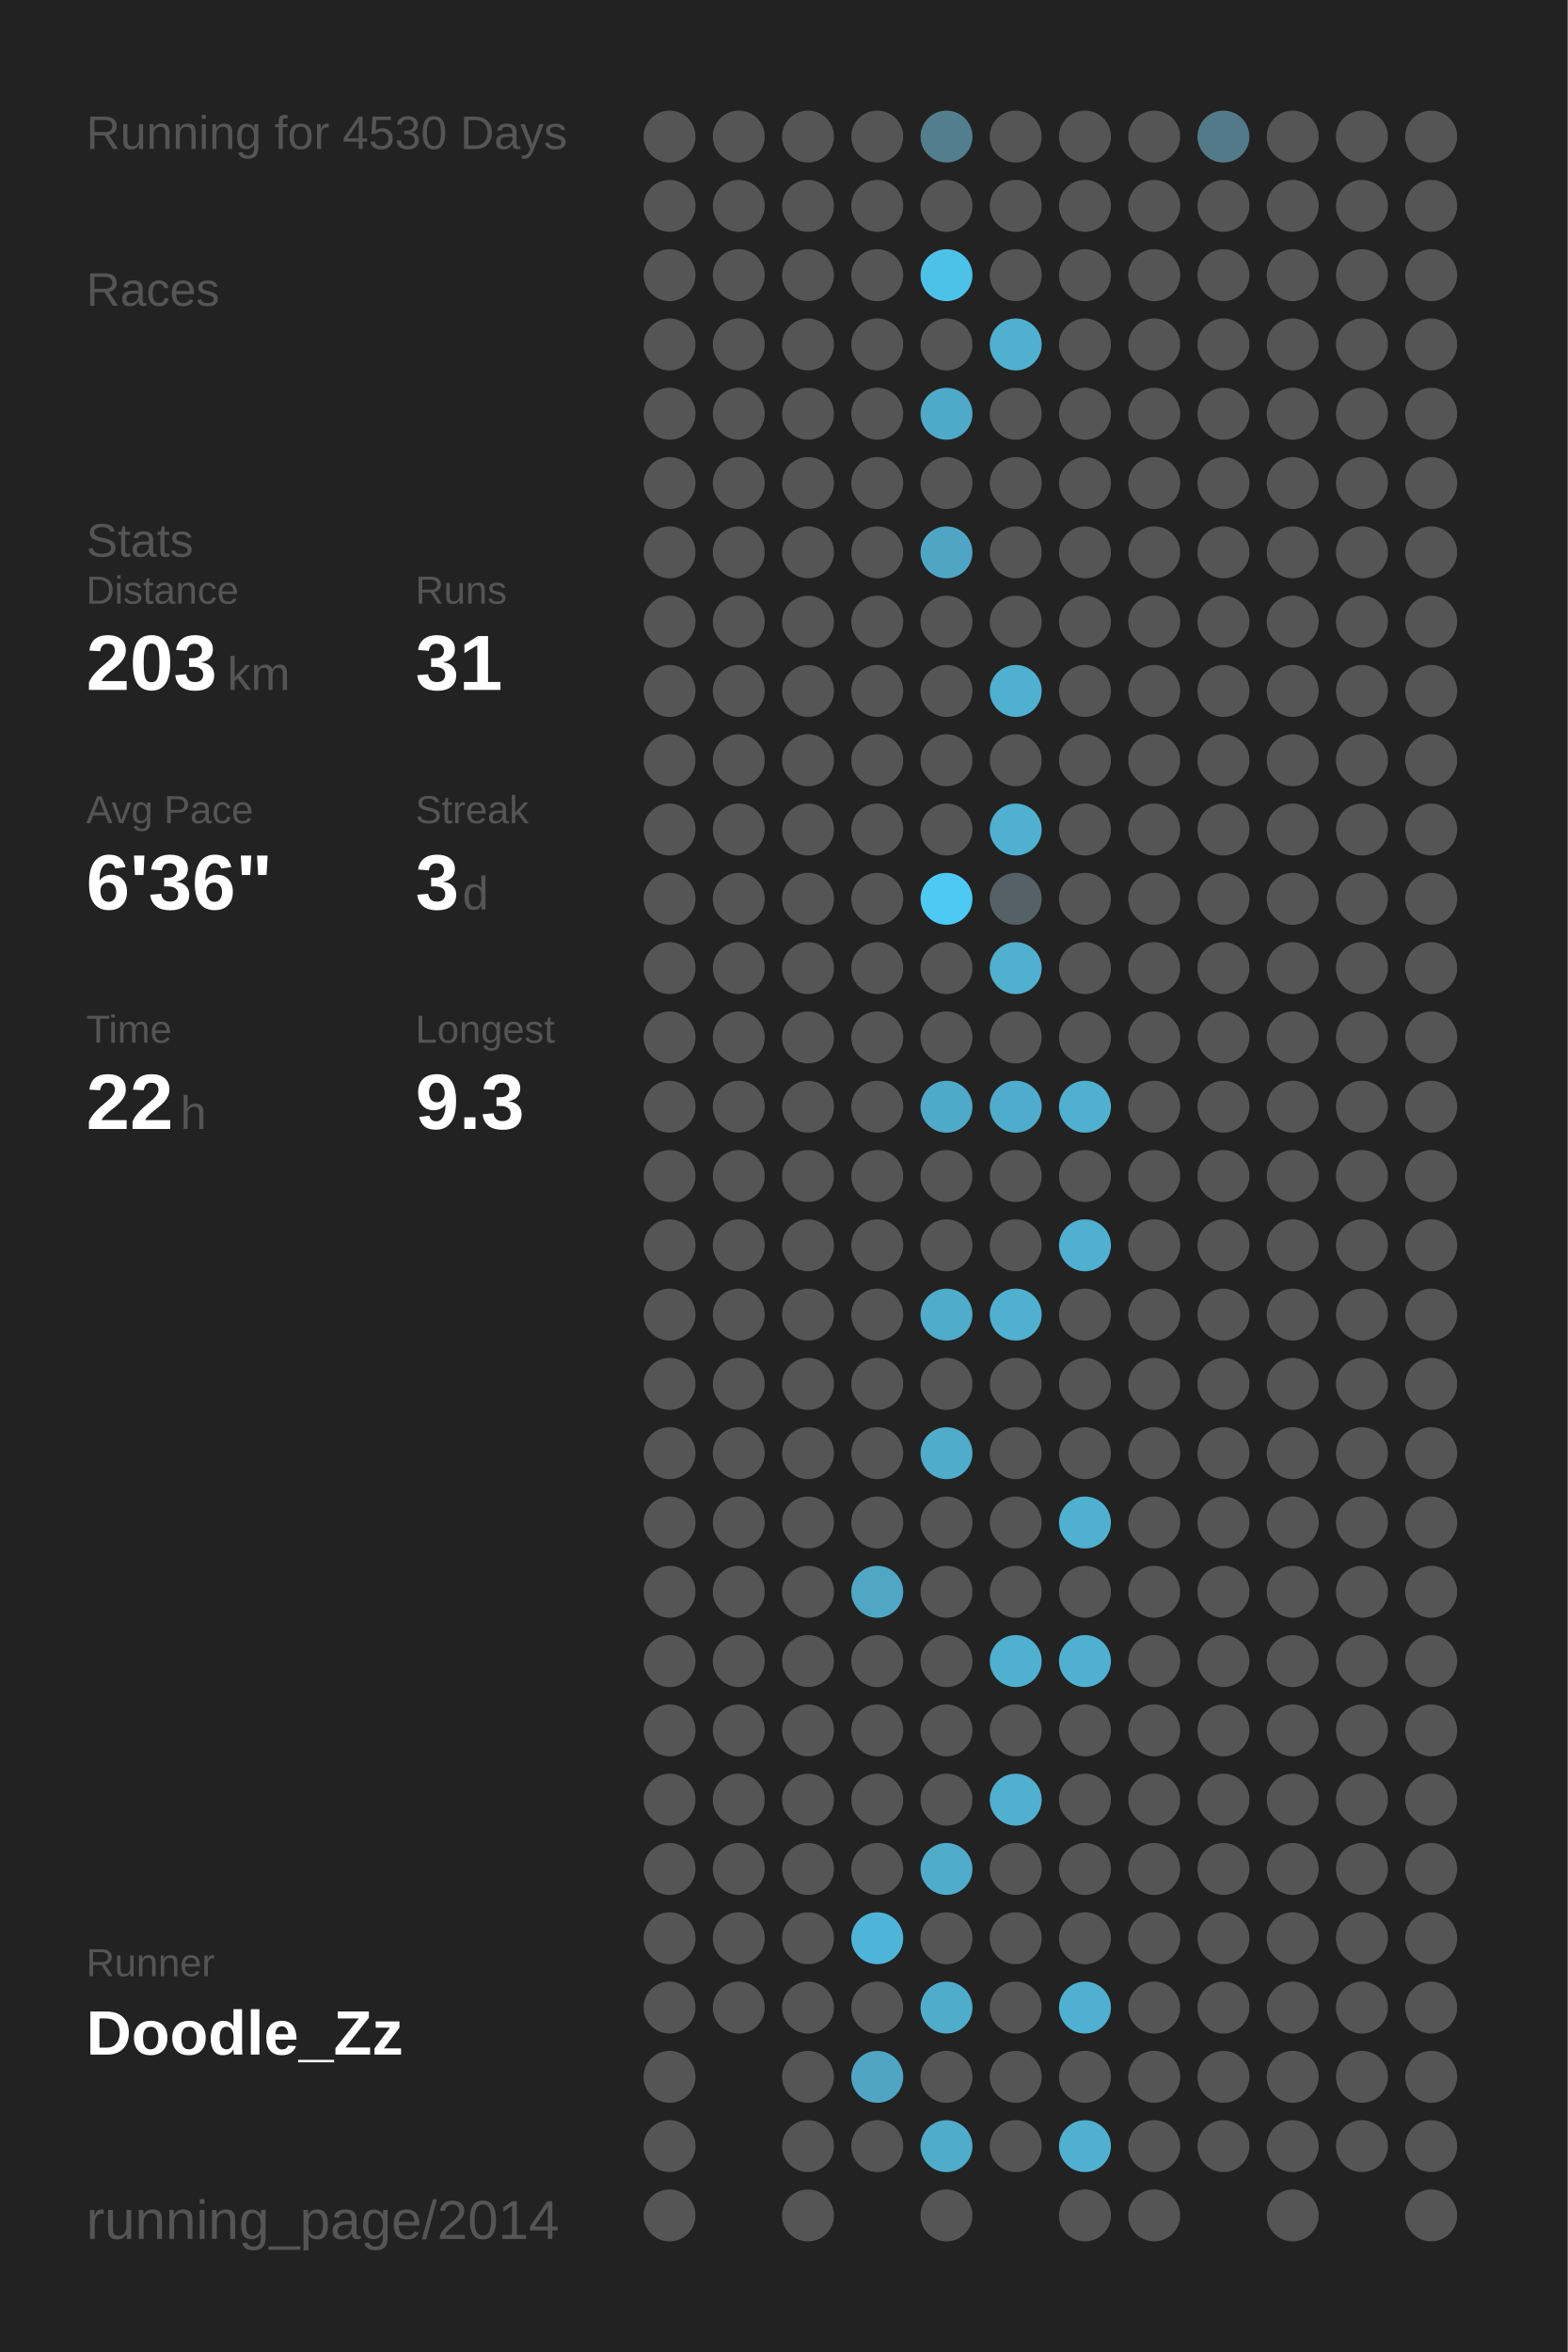
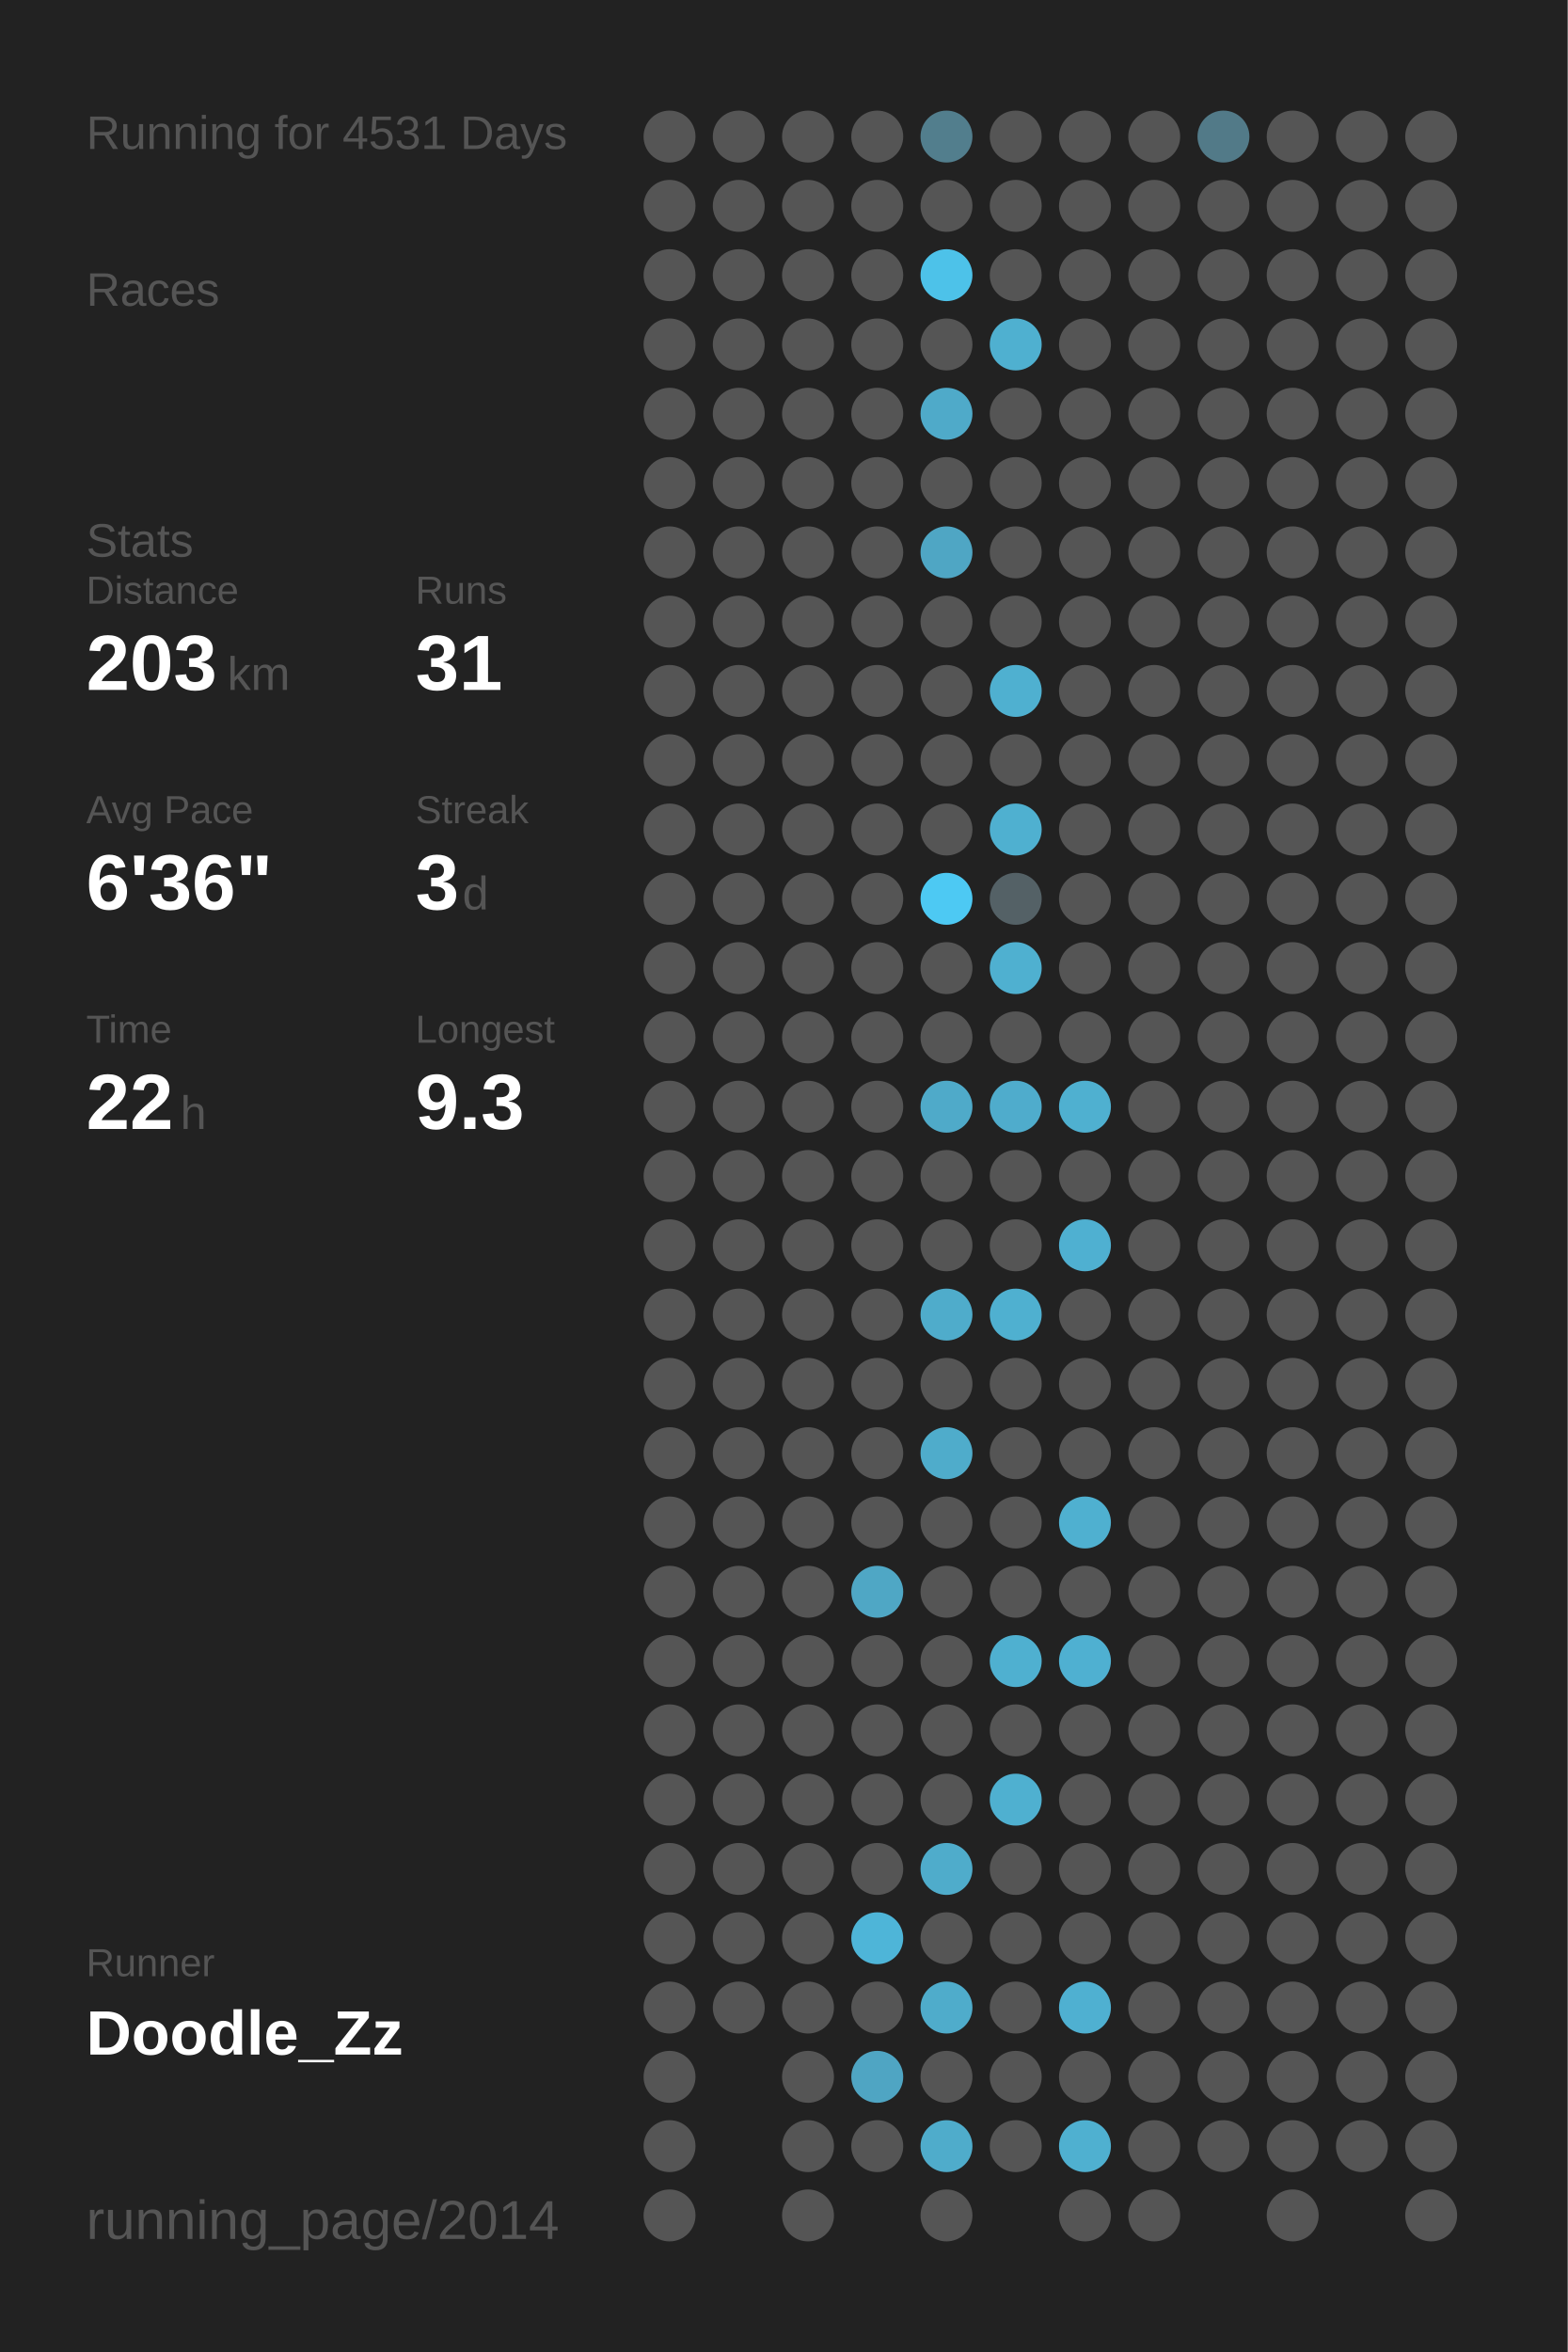
<svg xmlns="http://www.w3.org/2000/svg" baseProfile="full" height="300mm" version="1.1" viewBox="0,0,200,300" width="200mm">
  <defs />
  <rect fill="#222222" height="300" width="200" x="0" y="0" />
-   <text fill="#555555" style="font-size:6px; font-family:Arial;" x="11" y="19">Running for 4530 Days</text>
+   <text fill="#555555" style="font-size:6px; font-family:Arial;" x="11" y="19">Running for 4531 Days</text>
  <text fill="#555555" style="font-size:6px; font-family:Arial;" x="11" y="39">Races</text>
  <text fill="#555555" style="font-size:6px; font-family:Arial;" x="11" y="71">Stats</text>
  <text fill="#555555" style="font-size:5px; font-family:Arial;" x="11" y="77">Distance</text>
  <text fill="#FFFFFF" style="font-size:10px; font-family:Arial; font-weight:bold;" x="11" y="88">203</text>
  <text fill="#555555" style="font-size:6px; font-family:Arial;" x="29" y="88">km</text>
  <text fill="#555555" style="font-size:5px; font-family:Arial;" x="53" y="77">Runs</text>
  <text fill="#FFFFFF" style="font-size:10px; font-family:Arial; font-weight:bold;" x="53" y="88">31</text>
  <text fill="#555555" style="font-size:5px; font-family:Arial;" x="11" y="105">Avg Pace</text>
  <text fill="#FFFFFF" style="font-size:10px; font-family:Arial; font-weight:bold;" x="11" y="116">6'36"</text>
  <text fill="#555555" style="font-size:5px; font-family:Arial;" x="53" y="105">Streak</text>
  <text fill="#FFFFFF" style="font-size:10px; font-family:Arial; font-weight:bold;" x="53" y="116">3</text>
  <text fill="#555555" style="font-size:6px; font-family:Arial;" x="59" y="116">d</text>
  <text fill="#555555" style="font-size:5px; font-family:Arial;" x="11" y="133">Time</text>
  <text fill="#FFFFFF" style="font-size:10px; font-family:Arial; font-weight:bold;" x="11" y="144">22</text>
  <text fill="#555555" style="font-size:6px; font-family:Arial;" x="23" y="144">h</text>
  <text fill="#555555" style="font-size:5px; font-family:Arial;" x="53" y="133">Longest</text>
  <text fill="#FFFFFF" style="font-size:10px; font-family:Arial; font-weight:bold;" x="53" y="144">9.3</text>
  <text fill="#555555" style="font-size:5px; font-family:Arial;" x="11" y="252.065">Runner</text>
  <text fill="#FFFFFF" style="font-size:8px; font-family:Arial; font-weight:bold;" x="11" y="262.065">Doodle_Zz</text>
  <text fill="#555555" style="font-size:7px; font-family:Arial;" x="11" y="285.581">running_page/2014</text>
  <circle cx="85.417" cy="17.419" fill="#555555" r="3.312" />
  <circle cx="85.417" cy="26.258" fill="#555555" r="3.312" />
  <circle cx="85.417" cy="35.097" fill="#555555" r="3.312" />
  <circle cx="85.417" cy="43.935" fill="#555555" r="3.312" />
  <circle cx="85.417" cy="52.774" fill="#555555" r="3.312" />
  <circle cx="85.417" cy="61.613" fill="#555555" r="3.312" />
  <circle cx="85.417" cy="70.452" fill="#555555" r="3.312" />
  <circle cx="85.417" cy="79.29" fill="#555555" r="3.312" />
  <circle cx="85.417" cy="88.129" fill="#555555" r="3.312" />
  <circle cx="85.417" cy="96.968" fill="#555555" r="3.312" />
  <circle cx="85.417" cy="105.806" fill="#555555" r="3.312" />
  <circle cx="85.417" cy="114.645" fill="#555555" r="3.312" />
  <circle cx="85.417" cy="123.484" fill="#555555" r="3.312" />
  <circle cx="85.417" cy="132.323" fill="#555555" r="3.312" />
  <circle cx="85.417" cy="141.161" fill="#555555" r="3.312" />
  <circle cx="85.417" cy="150" fill="#555555" r="3.312" />
  <circle cx="85.417" cy="158.839" fill="#555555" r="3.312" />
  <circle cx="85.417" cy="167.677" fill="#555555" r="3.312" />
  <circle cx="85.417" cy="176.516" fill="#555555" r="3.312" />
  <circle cx="85.417" cy="185.355" fill="#555555" r="3.312" />
  <circle cx="85.417" cy="194.194" fill="#555555" r="3.312" />
  <circle cx="85.417" cy="203.032" fill="#555555" r="3.312" />
  <circle cx="85.417" cy="211.871" fill="#555555" r="3.312" />
  <circle cx="85.417" cy="220.71" fill="#555555" r="3.312" />
  <circle cx="85.417" cy="229.548" fill="#555555" r="3.312" />
  <circle cx="85.417" cy="238.387" fill="#555555" r="3.312" />
  <circle cx="85.417" cy="247.226" fill="#555555" r="3.312" />
  <circle cx="85.417" cy="256.065" fill="#555555" r="3.312" />
  <circle cx="85.417" cy="264.903" fill="#555555" r="3.312" />
  <circle cx="85.417" cy="273.742" fill="#555555" r="3.312" />
  <circle cx="85.417" cy="282.581" fill="#555555" r="3.312" />
  <circle cx="94.25" cy="17.419" fill="#555555" r="3.312" />
  <circle cx="94.25" cy="26.258" fill="#555555" r="3.312" />
  <circle cx="94.25" cy="35.097" fill="#555555" r="3.312" />
  <circle cx="94.25" cy="43.935" fill="#555555" r="3.312" />
  <circle cx="94.25" cy="52.774" fill="#555555" r="3.312" />
  <circle cx="94.25" cy="61.613" fill="#555555" r="3.312" />
  <circle cx="94.25" cy="70.452" fill="#555555" r="3.312" />
  <circle cx="94.25" cy="79.29" fill="#555555" r="3.312" />
  <circle cx="94.25" cy="88.129" fill="#555555" r="3.312" />
  <circle cx="94.25" cy="96.968" fill="#555555" r="3.312" />
  <circle cx="94.25" cy="105.806" fill="#555555" r="3.312" />
  <circle cx="94.25" cy="114.645" fill="#555555" r="3.312" />
  <circle cx="94.25" cy="123.484" fill="#555555" r="3.312" />
  <circle cx="94.25" cy="132.323" fill="#555555" r="3.312" />
  <circle cx="94.25" cy="141.161" fill="#555555" r="3.312" />
  <circle cx="94.25" cy="150" fill="#555555" r="3.312" />
  <circle cx="94.25" cy="158.839" fill="#555555" r="3.312" />
  <circle cx="94.25" cy="167.677" fill="#555555" r="3.312" />
  <circle cx="94.25" cy="176.516" fill="#555555" r="3.312" />
  <circle cx="94.25" cy="185.355" fill="#555555" r="3.312" />
  <circle cx="94.25" cy="194.194" fill="#555555" r="3.312" />
  <circle cx="94.25" cy="203.032" fill="#555555" r="3.312" />
  <circle cx="94.25" cy="211.871" fill="#555555" r="3.312" />
  <circle cx="94.25" cy="220.71" fill="#555555" r="3.312" />
  <circle cx="94.25" cy="229.548" fill="#555555" r="3.312" />
  <circle cx="94.25" cy="238.387" fill="#555555" r="3.312" />
  <circle cx="94.25" cy="247.226" fill="#555555" r="3.312" />
  <circle cx="94.25" cy="256.065" fill="#555555" r="3.312" />
  <circle cx="103.083" cy="17.419" fill="#555555" r="3.312" />
  <circle cx="103.083" cy="26.258" fill="#555555" r="3.312" />
  <circle cx="103.083" cy="35.097" fill="#555555" r="3.312" />
  <circle cx="103.083" cy="43.935" fill="#555555" r="3.312" />
  <circle cx="103.083" cy="52.774" fill="#555555" r="3.312" />
  <circle cx="103.083" cy="61.613" fill="#555555" r="3.312" />
  <circle cx="103.083" cy="70.452" fill="#555555" r="3.312" />
  <circle cx="103.083" cy="79.29" fill="#555555" r="3.312" />
  <circle cx="103.083" cy="88.129" fill="#555555" r="3.312" />
  <circle cx="103.083" cy="96.968" fill="#555555" r="3.312" />
  <circle cx="103.083" cy="105.806" fill="#555555" r="3.312" />
  <circle cx="103.083" cy="114.645" fill="#555555" r="3.312" />
  <circle cx="103.083" cy="123.484" fill="#555555" r="3.312" />
  <circle cx="103.083" cy="132.323" fill="#555555" r="3.312" />
  <circle cx="103.083" cy="141.161" fill="#555555" r="3.312" />
  <circle cx="103.083" cy="150" fill="#555555" r="3.312" />
  <circle cx="103.083" cy="158.839" fill="#555555" r="3.312" />
  <circle cx="103.083" cy="167.677" fill="#555555" r="3.312" />
  <circle cx="103.083" cy="176.516" fill="#555555" r="3.312" />
  <circle cx="103.083" cy="185.355" fill="#555555" r="3.312" />
  <circle cx="103.083" cy="194.194" fill="#555555" r="3.312" />
  <circle cx="103.083" cy="203.032" fill="#555555" r="3.312" />
  <circle cx="103.083" cy="211.871" fill="#555555" r="3.312" />
  <circle cx="103.083" cy="220.71" fill="#555555" r="3.312" />
  <circle cx="103.083" cy="229.548" fill="#555555" r="3.312" />
  <circle cx="103.083" cy="238.387" fill="#555555" r="3.312" />
  <circle cx="103.083" cy="247.226" fill="#555555" r="3.312" />
  <circle cx="103.083" cy="256.065" fill="#555555" r="3.312" />
  <circle cx="103.083" cy="264.903" fill="#555555" r="3.312" />
  <circle cx="103.083" cy="273.742" fill="#555555" r="3.312" />
  <circle cx="103.083" cy="282.581" fill="#555555" r="3.312" />
  <circle cx="111.917" cy="17.419" fill="#555555" r="3.312" />
  <circle cx="111.917" cy="26.258" fill="#555555" r="3.312" />
  <circle cx="111.917" cy="35.097" fill="#555555" r="3.312" />
  <circle cx="111.917" cy="43.935" fill="#555555" r="3.312" />
  <circle cx="111.917" cy="52.774" fill="#555555" r="3.312" />
  <circle cx="111.917" cy="61.613" fill="#555555" r="3.312" />
  <circle cx="111.917" cy="70.452" fill="#555555" r="3.312" />
  <circle cx="111.917" cy="79.29" fill="#555555" r="3.312" />
  <circle cx="111.917" cy="88.129" fill="#555555" r="3.312" />
  <circle cx="111.917" cy="96.968" fill="#555555" r="3.312" />
  <circle cx="111.917" cy="105.806" fill="#555555" r="3.312" />
  <circle cx="111.917" cy="114.645" fill="#555555" r="3.312" />
  <circle cx="111.917" cy="123.484" fill="#555555" r="3.312" />
  <circle cx="111.917" cy="132.323" fill="#555555" r="3.312" />
  <circle cx="111.917" cy="141.161" fill="#555555" r="3.312" />
  <circle cx="111.917" cy="150" fill="#555555" r="3.312" />
  <circle cx="111.917" cy="158.839" fill="#555555" r="3.312" />
  <circle cx="111.917" cy="167.677" fill="#555555" r="3.312" />
  <circle cx="111.917" cy="176.516" fill="#555555" r="3.312" />
  <circle cx="111.917" cy="185.355" fill="#555555" r="3.312" />
  <circle cx="111.917" cy="194.194" fill="#555555" r="3.312" />
  <circle cx="111.917" cy="203.032" fill="#4fa7c5" r="3.312" />
  <circle cx="111.917" cy="211.871" fill="#555555" r="3.312" />
  <circle cx="111.917" cy="220.71" fill="#555555" r="3.312" />
  <circle cx="111.917" cy="229.548" fill="#555555" r="3.312" />
  <circle cx="111.917" cy="238.387" fill="#555555" r="3.312" />
  <circle cx="111.917" cy="247.226" fill="#4eb5d8" r="3.312" />
  <circle cx="111.917" cy="256.065" fill="#555555" r="3.312" />
  <circle cx="111.917" cy="264.903" fill="#4fa5c3" r="3.312" />
  <circle cx="111.917" cy="273.742" fill="#555555" r="3.312" />
  <circle cx="120.75" cy="17.419" fill="#527e8d" r="3.312" />
  <circle cx="120.75" cy="26.258" fill="#555555" r="3.312" />
  <circle cx="120.75" cy="35.097" fill="#4dc2e9" r="3.312" />
  <circle cx="120.75" cy="43.935" fill="#555555" r="3.312" />
  <circle cx="120.75" cy="52.774" fill="#4faac9" r="3.312" />
  <circle cx="120.75" cy="61.613" fill="#555555" r="3.312" />
  <circle cx="120.75" cy="70.452" fill="#4fa6c4" r="3.312" />
  <circle cx="120.75" cy="79.29" fill="#555555" r="3.312" />
  <circle cx="120.75" cy="88.129" fill="#555555" r="3.312" />
  <circle cx="120.75" cy="96.968" fill="#555555" r="3.312" />
  <circle cx="120.75" cy="105.806" fill="#555555" r="3.312" />
  <circle cx="120.75" cy="114.645" fill="#4dc9f3" r="3.312" />
  <circle cx="120.75" cy="123.484" fill="#555555" r="3.312" />
  <circle cx="120.75" cy="132.323" fill="#555555" r="3.312" />
  <circle cx="120.75" cy="141.161" fill="#4faac9" r="3.312" />
  <circle cx="120.75" cy="150" fill="#555555" r="3.312" />
  <circle cx="120.75" cy="158.839" fill="#555555" r="3.312" />
  <circle cx="120.75" cy="167.677" fill="#4faccb" r="3.312" />
  <circle cx="120.75" cy="176.516" fill="#555555" r="3.312" />
  <circle cx="120.75" cy="185.355" fill="#4faccb" r="3.312" />
  <circle cx="120.75" cy="194.194" fill="#555555" r="3.312" />
  <circle cx="120.75" cy="203.032" fill="#555555" r="3.312" />
  <circle cx="120.75" cy="211.871" fill="#555555" r="3.312" />
  <circle cx="120.75" cy="220.71" fill="#555555" r="3.312" />
  <circle cx="120.75" cy="229.548" fill="#555555" r="3.312" />
  <circle cx="120.75" cy="238.387" fill="#4faccb" r="3.312" />
  <circle cx="120.75" cy="247.226" fill="#555555" r="3.312" />
  <circle cx="120.75" cy="256.065" fill="#4faccb" r="3.312" />
  <circle cx="120.75" cy="264.903" fill="#555555" r="3.312" />
  <circle cx="120.75" cy="273.742" fill="#4faccb" r="3.312" />
  <circle cx="120.75" cy="282.581" fill="#555555" r="3.312" />
  <circle cx="129.583" cy="17.419" fill="#555555" r="3.312" />
  <circle cx="129.583" cy="26.258" fill="#555555" r="3.312" />
  <circle cx="129.583" cy="35.097" fill="#555555" r="3.312" />
  <circle cx="129.583" cy="43.935" fill="#4fb0d0" r="3.312" />
  <circle cx="129.583" cy="52.774" fill="#555555" r="3.312" />
  <circle cx="129.583" cy="61.613" fill="#555555" r="3.312" />
  <circle cx="129.583" cy="70.452" fill="#555555" r="3.312" />
  <circle cx="129.583" cy="79.29" fill="#555555" r="3.312" />
  <circle cx="129.583" cy="88.129" fill="#4fb0d0" r="3.312" />
  <circle cx="129.583" cy="96.968" fill="#555555" r="3.312" />
  <circle cx="129.583" cy="105.806" fill="#4fb0d0" r="3.312" />
  <circle cx="129.583" cy="114.645" fill="#546166" r="3.312" />
  <circle cx="129.583" cy="123.484" fill="#4fb0d0" r="3.312" />
  <circle cx="129.583" cy="132.323" fill="#555555" r="3.312" />
  <circle cx="129.583" cy="141.161" fill="#4faccc" r="3.312" />
  <circle cx="129.583" cy="150" fill="#555555" r="3.312" />
  <circle cx="129.583" cy="158.839" fill="#555555" r="3.312" />
  <circle cx="129.583" cy="167.677" fill="#4fb0d0" r="3.312" />
  <circle cx="129.583" cy="176.516" fill="#555555" r="3.312" />
  <circle cx="129.583" cy="185.355" fill="#555555" r="3.312" />
  <circle cx="129.583" cy="194.194" fill="#555555" r="3.312" />
  <circle cx="129.583" cy="203.032" fill="#555555" r="3.312" />
  <circle cx="129.583" cy="211.871" fill="#4fb0d0" r="3.312" />
  <circle cx="129.583" cy="220.71" fill="#555555" r="3.312" />
  <circle cx="129.583" cy="229.548" fill="#4fb0d0" r="3.312" />
  <circle cx="129.583" cy="238.387" fill="#555555" r="3.312" />
  <circle cx="129.583" cy="247.226" fill="#555555" r="3.312" />
  <circle cx="129.583" cy="256.065" fill="#555555" r="3.312" />
  <circle cx="129.583" cy="264.903" fill="#555555" r="3.312" />
  <circle cx="129.583" cy="273.742" fill="#555555" r="3.312" />
  <circle cx="138.417" cy="17.419" fill="#555555" r="3.312" />
  <circle cx="138.417" cy="26.258" fill="#555555" r="3.312" />
  <circle cx="138.417" cy="35.097" fill="#555555" r="3.312" />
  <circle cx="138.417" cy="43.935" fill="#555555" r="3.312" />
  <circle cx="138.417" cy="52.774" fill="#555555" r="3.312" />
  <circle cx="138.417" cy="61.613" fill="#555555" r="3.312" />
  <circle cx="138.417" cy="70.452" fill="#555555" r="3.312" />
  <circle cx="138.417" cy="79.29" fill="#555555" r="3.312" />
  <circle cx="138.417" cy="88.129" fill="#555555" r="3.312" />
  <circle cx="138.417" cy="96.968" fill="#555555" r="3.312" />
  <circle cx="138.417" cy="105.806" fill="#555555" r="3.312" />
  <circle cx="138.417" cy="114.645" fill="#555555" r="3.312" />
  <circle cx="138.417" cy="123.484" fill="#555555" r="3.312" />
  <circle cx="138.417" cy="132.323" fill="#555555" r="3.312" />
  <circle cx="138.417" cy="141.161" fill="#4fb0d0" r="3.312" />
  <circle cx="138.417" cy="150" fill="#555555" r="3.312" />
  <circle cx="138.417" cy="158.839" fill="#4fb0d1" r="3.312" />
  <circle cx="138.417" cy="167.677" fill="#555555" r="3.312" />
  <circle cx="138.417" cy="176.516" fill="#555555" r="3.312" />
  <circle cx="138.417" cy="185.355" fill="#555555" r="3.312" />
  <circle cx="138.417" cy="194.194" fill="#4fb0d0" r="3.312" />
  <circle cx="138.417" cy="203.032" fill="#555555" r="3.312" />
  <circle cx="138.417" cy="211.871" fill="#4fb0d1" r="3.312" />
  <circle cx="138.417" cy="220.71" fill="#555555" r="3.312" />
  <circle cx="138.417" cy="229.548" fill="#555555" r="3.312" />
  <circle cx="138.417" cy="238.387" fill="#555555" r="3.312" />
  <circle cx="138.417" cy="247.226" fill="#555555" r="3.312" />
  <circle cx="138.417" cy="256.065" fill="#4fb0d1" r="3.312" />
  <circle cx="138.417" cy="264.903" fill="#555555" r="3.312" />
  <circle cx="138.417" cy="273.742" fill="#4fb0d0" r="3.312" />
  <circle cx="138.417" cy="282.581" fill="#555555" r="3.312" />
  <circle cx="147.25" cy="17.419" fill="#555555" r="3.312" />
  <circle cx="147.25" cy="26.258" fill="#555555" r="3.312" />
  <circle cx="147.25" cy="35.097" fill="#555555" r="3.312" />
  <circle cx="147.25" cy="43.935" fill="#555555" r="3.312" />
  <circle cx="147.25" cy="52.774" fill="#555555" r="3.312" />
  <circle cx="147.25" cy="61.613" fill="#555555" r="3.312" />
  <circle cx="147.25" cy="70.452" fill="#555555" r="3.312" />
  <circle cx="147.25" cy="79.29" fill="#555555" r="3.312" />
  <circle cx="147.25" cy="88.129" fill="#555555" r="3.312" />
  <circle cx="147.25" cy="96.968" fill="#555555" r="3.312" />
  <circle cx="147.25" cy="105.806" fill="#555555" r="3.312" />
  <circle cx="147.25" cy="114.645" fill="#555555" r="3.312" />
  <circle cx="147.25" cy="123.484" fill="#555555" r="3.312" />
  <circle cx="147.25" cy="132.323" fill="#555555" r="3.312" />
  <circle cx="147.25" cy="141.161" fill="#555555" r="3.312" />
  <circle cx="147.25" cy="150" fill="#555555" r="3.312" />
  <circle cx="147.25" cy="158.839" fill="#555555" r="3.312" />
  <circle cx="147.25" cy="167.677" fill="#555555" r="3.312" />
  <circle cx="147.25" cy="176.516" fill="#555555" r="3.312" />
  <circle cx="147.25" cy="185.355" fill="#555555" r="3.312" />
  <circle cx="147.25" cy="194.194" fill="#555555" r="3.312" />
  <circle cx="147.25" cy="203.032" fill="#555555" r="3.312" />
  <circle cx="147.25" cy="211.871" fill="#555555" r="3.312" />
  <circle cx="147.25" cy="220.71" fill="#555555" r="3.312" />
  <circle cx="147.25" cy="229.548" fill="#555555" r="3.312" />
  <circle cx="147.25" cy="238.387" fill="#555555" r="3.312" />
  <circle cx="147.25" cy="247.226" fill="#555555" r="3.312" />
  <circle cx="147.25" cy="256.065" fill="#555555" r="3.312" />
  <circle cx="147.25" cy="264.903" fill="#555555" r="3.312" />
  <circle cx="147.25" cy="273.742" fill="#555555" r="3.312" />
  <circle cx="147.25" cy="282.581" fill="#555555" r="3.312" />
  <circle cx="156.083" cy="17.419" fill="#527a88" r="3.312" />
  <circle cx="156.083" cy="26.258" fill="#555555" r="3.312" />
  <circle cx="156.083" cy="35.097" fill="#555555" r="3.312" />
  <circle cx="156.083" cy="43.935" fill="#555555" r="3.312" />
  <circle cx="156.083" cy="52.774" fill="#555555" r="3.312" />
  <circle cx="156.083" cy="61.613" fill="#555555" r="3.312" />
  <circle cx="156.083" cy="70.452" fill="#555555" r="3.312" />
  <circle cx="156.083" cy="79.29" fill="#555555" r="3.312" />
  <circle cx="156.083" cy="88.129" fill="#555555" r="3.312" />
  <circle cx="156.083" cy="96.968" fill="#555555" r="3.312" />
  <circle cx="156.083" cy="105.806" fill="#555555" r="3.312" />
  <circle cx="156.083" cy="114.645" fill="#555555" r="3.312" />
  <circle cx="156.083" cy="123.484" fill="#555555" r="3.312" />
  <circle cx="156.083" cy="132.323" fill="#555555" r="3.312" />
  <circle cx="156.083" cy="141.161" fill="#555555" r="3.312" />
  <circle cx="156.083" cy="150" fill="#555555" r="3.312" />
  <circle cx="156.083" cy="158.839" fill="#555555" r="3.312" />
  <circle cx="156.083" cy="167.677" fill="#555555" r="3.312" />
  <circle cx="156.083" cy="176.516" fill="#555555" r="3.312" />
  <circle cx="156.083" cy="185.355" fill="#555555" r="3.312" />
  <circle cx="156.083" cy="194.194" fill="#555555" r="3.312" />
  <circle cx="156.083" cy="203.032" fill="#555555" r="3.312" />
  <circle cx="156.083" cy="211.871" fill="#555555" r="3.312" />
  <circle cx="156.083" cy="220.71" fill="#555555" r="3.312" />
  <circle cx="156.083" cy="229.548" fill="#555555" r="3.312" />
  <circle cx="156.083" cy="238.387" fill="#555555" r="3.312" />
  <circle cx="156.083" cy="247.226" fill="#555555" r="3.312" />
  <circle cx="156.083" cy="256.065" fill="#555555" r="3.312" />
  <circle cx="156.083" cy="264.903" fill="#555555" r="3.312" />
  <circle cx="156.083" cy="273.742" fill="#555555" r="3.312" />
  <circle cx="164.917" cy="17.419" fill="#555555" r="3.312" />
  <circle cx="164.917" cy="26.258" fill="#555555" r="3.312" />
  <circle cx="164.917" cy="35.097" fill="#555555" r="3.312" />
  <circle cx="164.917" cy="43.935" fill="#555555" r="3.312" />
  <circle cx="164.917" cy="52.774" fill="#555555" r="3.312" />
  <circle cx="164.917" cy="61.613" fill="#555555" r="3.312" />
  <circle cx="164.917" cy="70.452" fill="#555555" r="3.312" />
  <circle cx="164.917" cy="79.29" fill="#555555" r="3.312" />
  <circle cx="164.917" cy="88.129" fill="#555555" r="3.312" />
  <circle cx="164.917" cy="96.968" fill="#555555" r="3.312" />
  <circle cx="164.917" cy="105.806" fill="#555555" r="3.312" />
  <circle cx="164.917" cy="114.645" fill="#555555" r="3.312" />
  <circle cx="164.917" cy="123.484" fill="#555555" r="3.312" />
  <circle cx="164.917" cy="132.323" fill="#555555" r="3.312" />
  <circle cx="164.917" cy="141.161" fill="#555555" r="3.312" />
  <circle cx="164.917" cy="150" fill="#555555" r="3.312" />
  <circle cx="164.917" cy="158.839" fill="#555555" r="3.312" />
  <circle cx="164.917" cy="167.677" fill="#555555" r="3.312" />
  <circle cx="164.917" cy="176.516" fill="#555555" r="3.312" />
  <circle cx="164.917" cy="185.355" fill="#555555" r="3.312" />
  <circle cx="164.917" cy="194.194" fill="#555555" r="3.312" />
  <circle cx="164.917" cy="203.032" fill="#555555" r="3.312" />
  <circle cx="164.917" cy="211.871" fill="#555555" r="3.312" />
  <circle cx="164.917" cy="220.71" fill="#555555" r="3.312" />
  <circle cx="164.917" cy="229.548" fill="#555555" r="3.312" />
  <circle cx="164.917" cy="238.387" fill="#555555" r="3.312" />
  <circle cx="164.917" cy="247.226" fill="#555555" r="3.312" />
  <circle cx="164.917" cy="256.065" fill="#555555" r="3.312" />
  <circle cx="164.917" cy="264.903" fill="#555555" r="3.312" />
  <circle cx="164.917" cy="273.742" fill="#555555" r="3.312" />
  <circle cx="164.917" cy="282.581" fill="#555555" r="3.312" />
  <circle cx="173.75" cy="17.419" fill="#555555" r="3.312" />
  <circle cx="173.75" cy="26.258" fill="#555555" r="3.312" />
  <circle cx="173.75" cy="35.097" fill="#555555" r="3.312" />
  <circle cx="173.75" cy="43.935" fill="#555555" r="3.312" />
  <circle cx="173.75" cy="52.774" fill="#555555" r="3.312" />
  <circle cx="173.75" cy="61.613" fill="#555555" r="3.312" />
  <circle cx="173.75" cy="70.452" fill="#555555" r="3.312" />
  <circle cx="173.75" cy="79.29" fill="#555555" r="3.312" />
  <circle cx="173.75" cy="88.129" fill="#555555" r="3.312" />
  <circle cx="173.75" cy="96.968" fill="#555555" r="3.312" />
  <circle cx="173.75" cy="105.806" fill="#555555" r="3.312" />
  <circle cx="173.75" cy="114.645" fill="#555555" r="3.312" />
  <circle cx="173.75" cy="123.484" fill="#555555" r="3.312" />
  <circle cx="173.75" cy="132.323" fill="#555555" r="3.312" />
  <circle cx="173.75" cy="141.161" fill="#555555" r="3.312" />
  <circle cx="173.75" cy="150" fill="#555555" r="3.312" />
  <circle cx="173.75" cy="158.839" fill="#555555" r="3.312" />
  <circle cx="173.75" cy="167.677" fill="#555555" r="3.312" />
  <circle cx="173.75" cy="176.516" fill="#555555" r="3.312" />
  <circle cx="173.75" cy="185.355" fill="#555555" r="3.312" />
  <circle cx="173.75" cy="194.194" fill="#555555" r="3.312" />
  <circle cx="173.75" cy="203.032" fill="#555555" r="3.312" />
  <circle cx="173.75" cy="211.871" fill="#555555" r="3.312" />
  <circle cx="173.75" cy="220.71" fill="#555555" r="3.312" />
  <circle cx="173.75" cy="229.548" fill="#555555" r="3.312" />
  <circle cx="173.75" cy="238.387" fill="#555555" r="3.312" />
  <circle cx="173.75" cy="247.226" fill="#555555" r="3.312" />
  <circle cx="173.75" cy="256.065" fill="#555555" r="3.312" />
  <circle cx="173.75" cy="264.903" fill="#555555" r="3.312" />
  <circle cx="173.75" cy="273.742" fill="#555555" r="3.312" />
  <circle cx="182.583" cy="17.419" fill="#555555" r="3.312" />
  <circle cx="182.583" cy="26.258" fill="#555555" r="3.312" />
  <circle cx="182.583" cy="35.097" fill="#555555" r="3.312" />
  <circle cx="182.583" cy="43.935" fill="#555555" r="3.312" />
  <circle cx="182.583" cy="52.774" fill="#555555" r="3.312" />
  <circle cx="182.583" cy="61.613" fill="#555555" r="3.312" />
  <circle cx="182.583" cy="70.452" fill="#555555" r="3.312" />
  <circle cx="182.583" cy="79.29" fill="#555555" r="3.312" />
  <circle cx="182.583" cy="88.129" fill="#555555" r="3.312" />
  <circle cx="182.583" cy="96.968" fill="#555555" r="3.312" />
  <circle cx="182.583" cy="105.806" fill="#555555" r="3.312" />
  <circle cx="182.583" cy="114.645" fill="#555555" r="3.312" />
  <circle cx="182.583" cy="123.484" fill="#555555" r="3.312" />
  <circle cx="182.583" cy="132.323" fill="#555555" r="3.312" />
  <circle cx="182.583" cy="141.161" fill="#555555" r="3.312" />
  <circle cx="182.583" cy="150" fill="#555555" r="3.312" />
  <circle cx="182.583" cy="158.839" fill="#555555" r="3.312" />
  <circle cx="182.583" cy="167.677" fill="#555555" r="3.312" />
  <circle cx="182.583" cy="176.516" fill="#555555" r="3.312" />
  <circle cx="182.583" cy="185.355" fill="#555555" r="3.312" />
  <circle cx="182.583" cy="194.194" fill="#555555" r="3.312" />
  <circle cx="182.583" cy="203.032" fill="#555555" r="3.312" />
  <circle cx="182.583" cy="211.871" fill="#555555" r="3.312" />
  <circle cx="182.583" cy="220.71" fill="#555555" r="3.312" />
  <circle cx="182.583" cy="229.548" fill="#555555" r="3.312" />
  <circle cx="182.583" cy="238.387" fill="#555555" r="3.312" />
  <circle cx="182.583" cy="247.226" fill="#555555" r="3.312" />
  <circle cx="182.583" cy="256.065" fill="#555555" r="3.312" />
  <circle cx="182.583" cy="264.903" fill="#555555" r="3.312" />
  <circle cx="182.583" cy="273.742" fill="#555555" r="3.312" />
  <circle cx="182.583" cy="282.581" fill="#555555" r="3.312" />
</svg>
